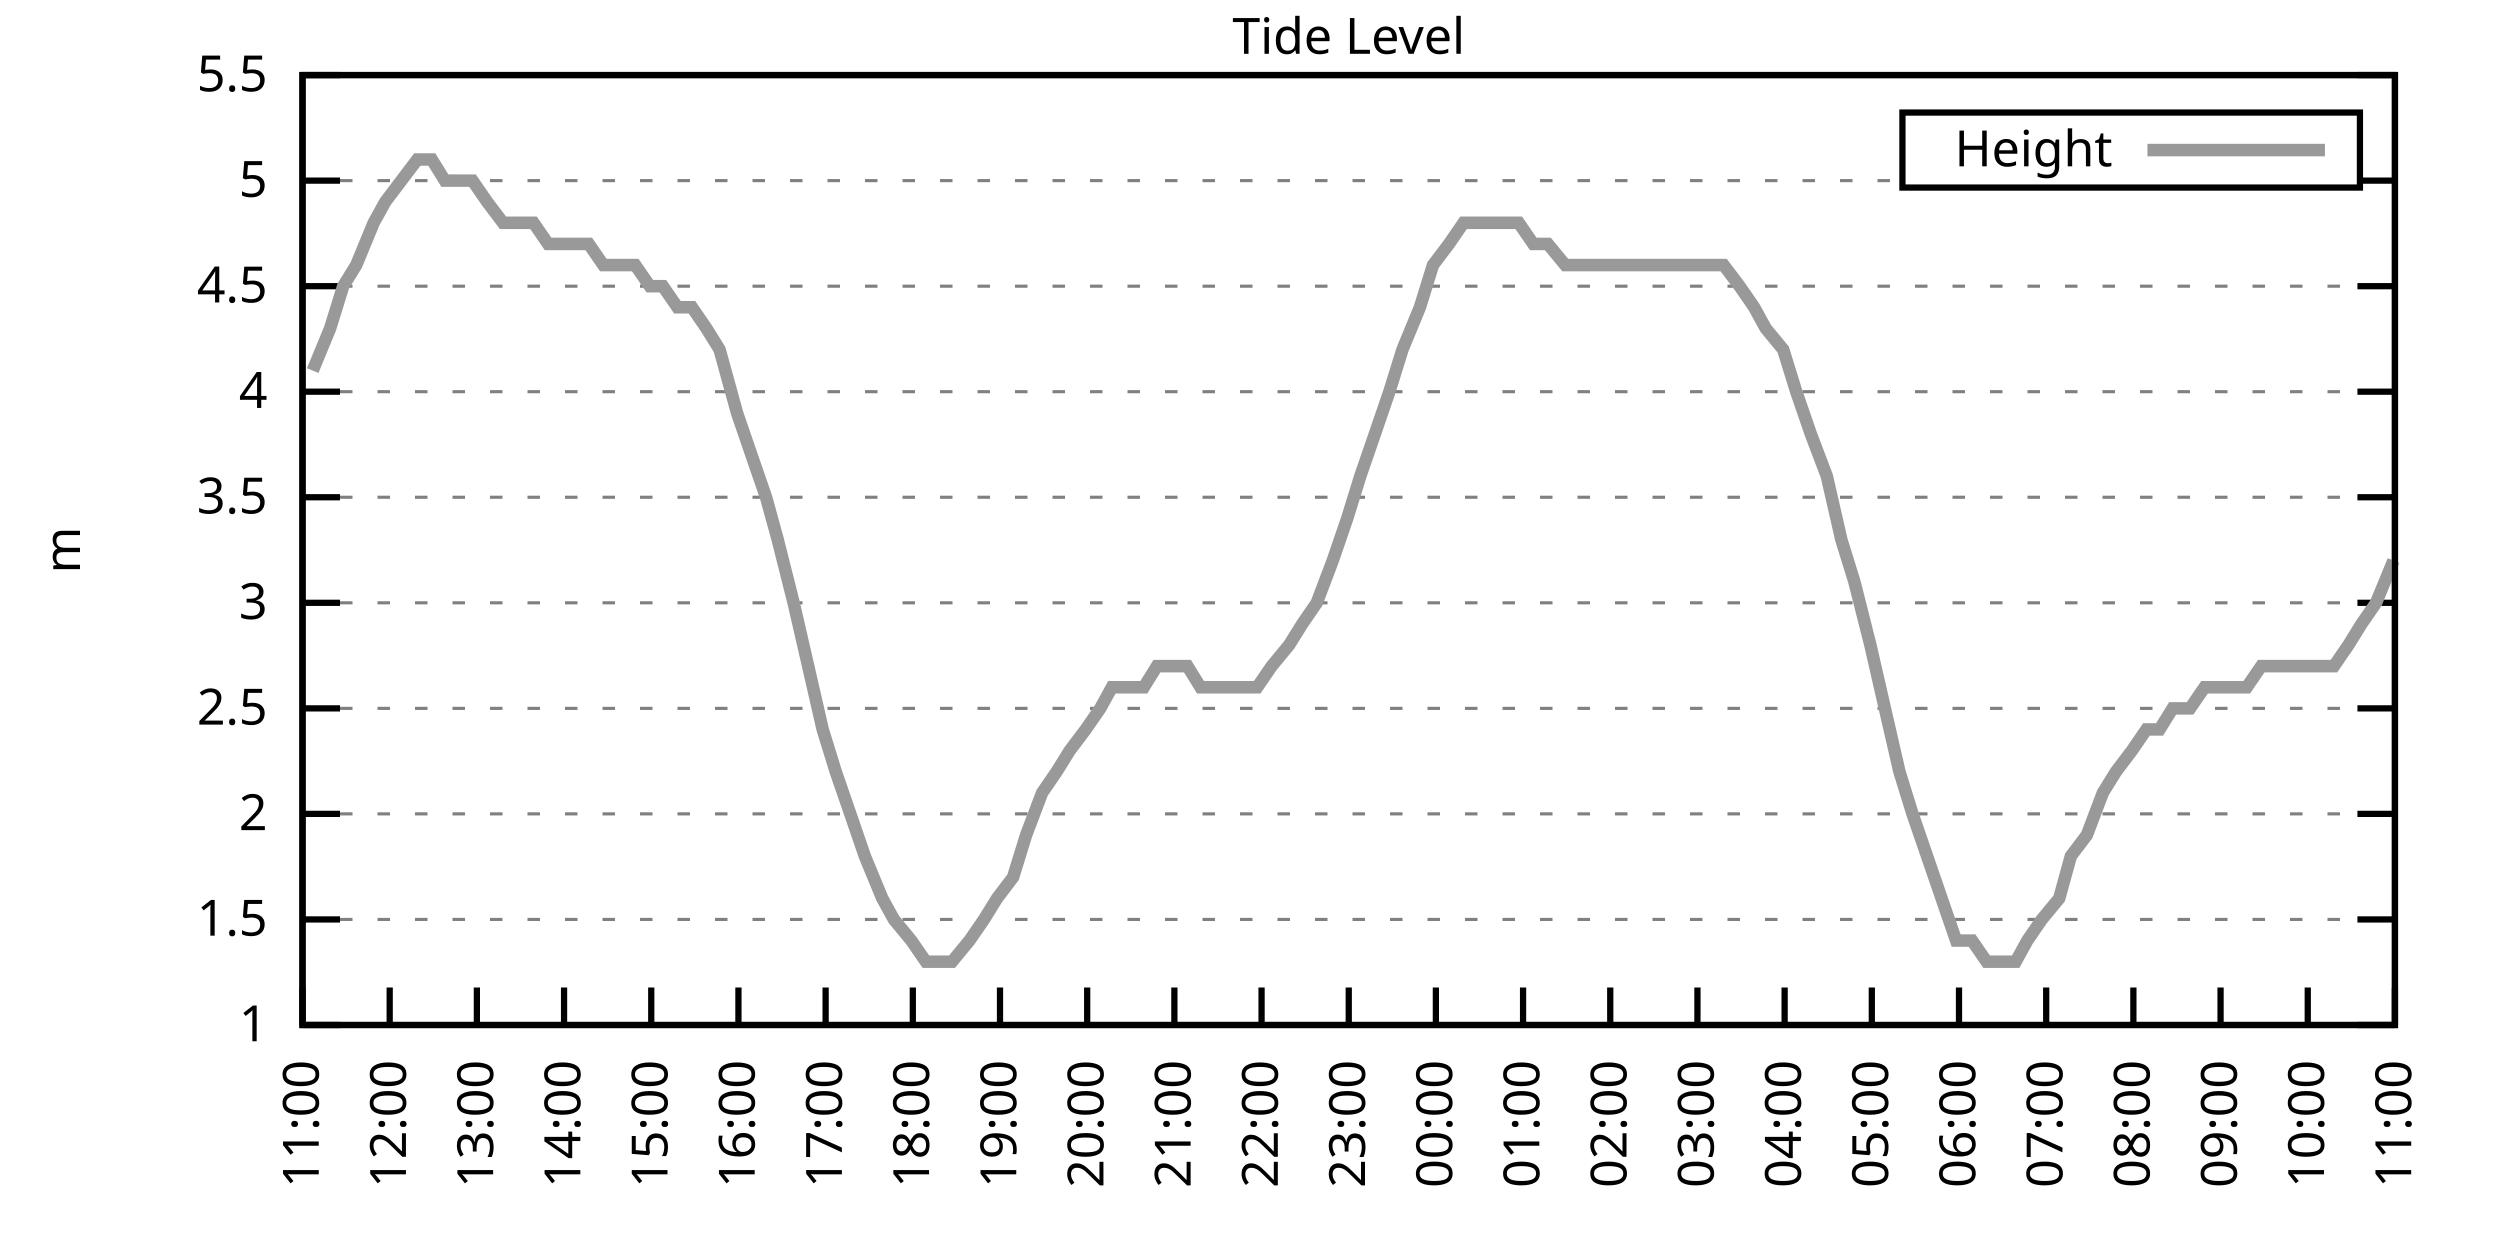
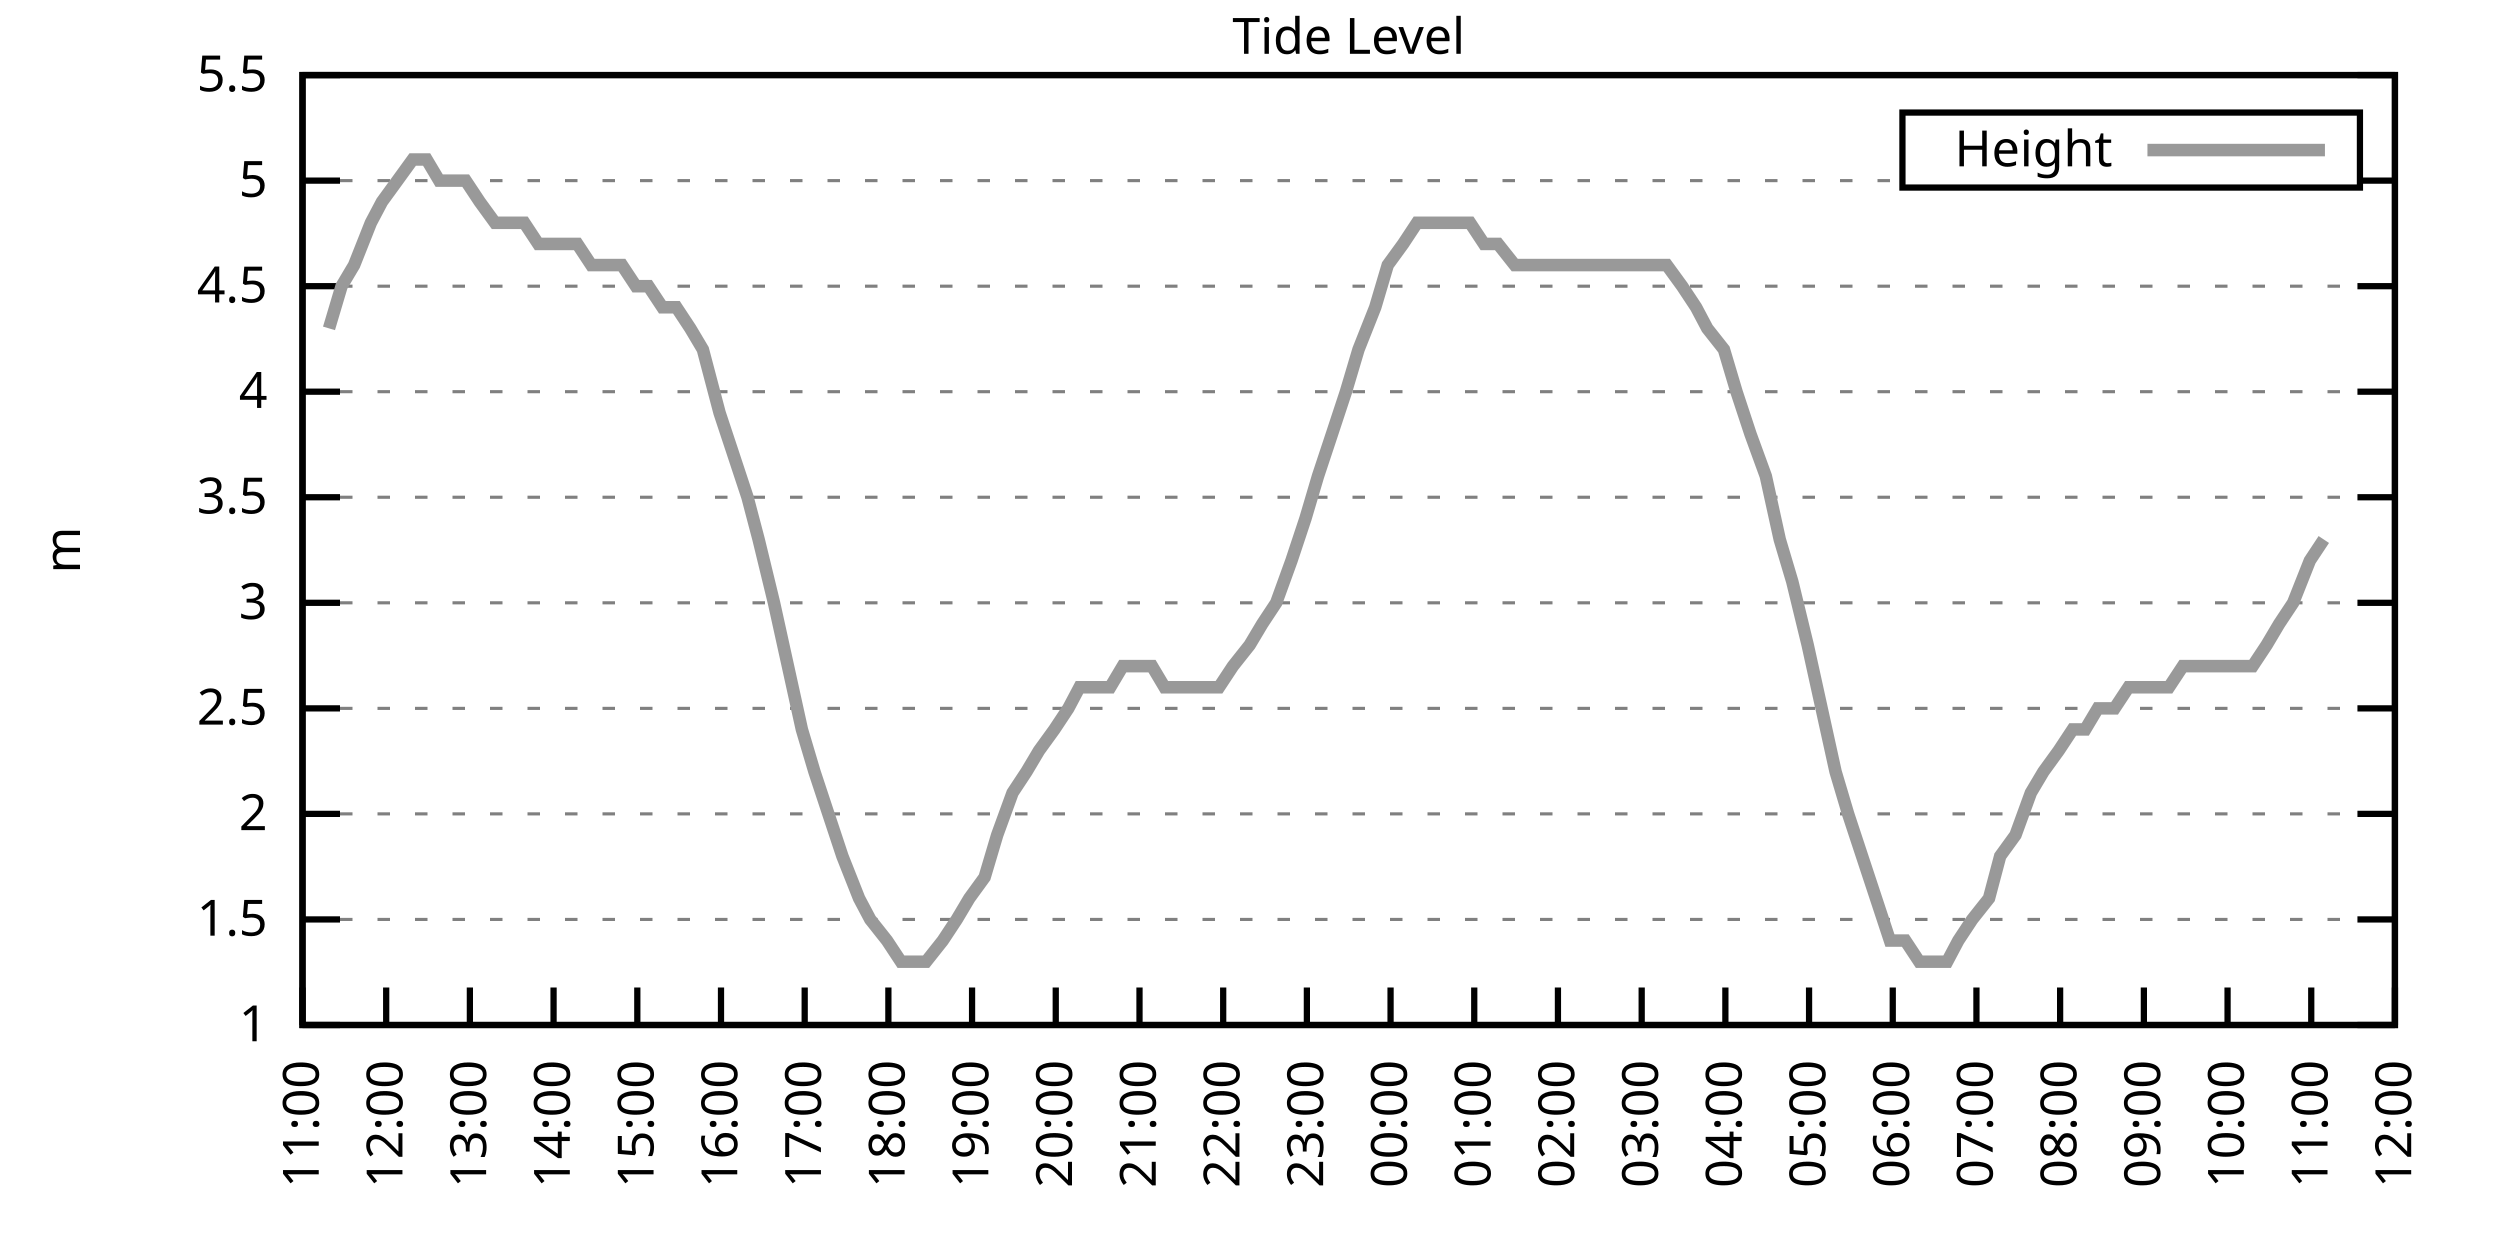
<svg xmlns="http://www.w3.org/2000/svg" xmlns:xlink="http://www.w3.org/1999/xlink" width="400" height="200" viewBox="0 0 400 200">
  <g id="gnuplot_canvas">
    <rect x="0" y="0" width="400" height="200" fill="none" />
    <defs>
      <circle id="gpDot" r="0.5" stroke-width="0.5" stroke="currentColor" />
      <path id="gpPt0" stroke-width="0.333" stroke="currentColor" d="M-1,0 h2 M0,-1 v2" />
      <path id="gpPt1" stroke-width="0.333" stroke="currentColor" d="M-1,-1 L1,1 M1,-1 L-1,1" />
      <path id="gpPt2" stroke-width="0.333" stroke="currentColor" d="M-1,0 L1,0 M0,-1 L0,1 M-1,-1 L1,1 M-1,1 L1,-1" />
      <rect id="gpPt3" stroke-width="0.333" stroke="currentColor" x="-1" y="-1" width="2" height="2" />
      <rect id="gpPt4" stroke-width="0.333" stroke="currentColor" fill="currentColor" x="-1" y="-1" width="2" height="2" />
      <circle id="gpPt5" stroke-width="0.333" stroke="currentColor" cx="0" cy="0" r="1" />
      <use xlink:href="#gpPt5" id="gpPt6" fill="currentColor" stroke="none" />
      <path id="gpPt7" stroke-width="0.333" stroke="currentColor" d="M0,-1.33 L-1.33,0.67 L1.33,0.67 z" />
      <use xlink:href="#gpPt7" id="gpPt8" fill="currentColor" stroke="none" />
      <use xlink:href="#gpPt7" id="gpPt9" stroke="currentColor" transform="rotate(180)" />
      <use xlink:href="#gpPt9" id="gpPt10" fill="currentColor" stroke="none" />
      <use xlink:href="#gpPt3" id="gpPt11" stroke="currentColor" transform="rotate(45)" />
      <use xlink:href="#gpPt11" id="gpPt12" fill="currentColor" stroke="none" />
      <path id="gpPt13" stroke-width="0.333" stroke="currentColor" d="M0,1.330 L1.265,0.411 L0.782,-1.067 L-0.782,-1.076 L-1.265,0.411 z" />
      <use xlink:href="#gpPt13" id="gpPt14" fill="currentColor" stroke="none" />
      <filter id="textbox" filterUnits="objectBoundingBox" x="0" y="0" height="1" width="1">
        <feFlood flood-color="white" flood-opacity="1" result="bgnd" />
        <feComposite in="SourceGraphic" in2="bgnd" operator="atop" />
      </filter>
      <filter id="greybox" filterUnits="objectBoundingBox" x="0" y="0" height="1" width="1">
        <feFlood flood-color="lightgrey" flood-opacity="1" result="grey" />
        <feComposite in="SourceGraphic" in2="grey" operator="atop" />
      </filter>
    </defs>
    <g fill="none" color="white" stroke="currentColor" stroke-width="1.00" stroke-linecap="butt" stroke-linejoin="miter">
</g>
    <g fill="none" color="black" stroke="currentColor" stroke-width="1.00" stroke-linecap="butt" stroke-linejoin="miter">
      <g stroke="none" shape-rendering="crispEdges">
        <polygon fill="rgb(255, 255, 255)" points="48.40,164.00 383.18,164.00 383.18,12.02 48.40,12.02 " />
      </g>
    </g>
    <g fill="none" color="black" stroke="currentColor" stroke-width="1.00" stroke-linecap="butt" stroke-linejoin="miter">
</g>
    <g fill="none" color="black" stroke="black" stroke-width="0.50" stroke-linecap="butt" stroke-linejoin="miter">
</g>
    <g fill="none" color="gray" stroke="currentColor" stroke-width="0.50" stroke-linecap="butt" stroke-linejoin="miter">
      <path stroke="gray" stroke-dasharray="2,4" class="gridline" d="M48.40,164.00 L383.19,164.00  " />
    </g>
    <g fill="none" color="gray" stroke="gray" stroke-width="1.00" stroke-linecap="butt" stroke-linejoin="miter">
</g>
    <g fill="none" color="black" stroke="currentColor" stroke-width="1.00" stroke-linecap="butt" stroke-linejoin="miter">
      <path stroke="black" d="M48.40,164.00 L54.40,164.00 M383.19,164.00 L377.19,164.00  " />
      <g transform="translate(42.80,166.60)" stroke="none" fill="black" font-family="Sans" font-size="8.00" text-anchor="end">
        <text>
          <tspan font-family="Sans"> 1</tspan>
        </text>
      </g>
    </g>
    <g fill="none" color="black" stroke="currentColor" stroke-width="1.00" stroke-linecap="butt" stroke-linejoin="miter">
</g>
    <g fill="none" color="black" stroke="black" stroke-width="0.50" stroke-linecap="butt" stroke-linejoin="miter">
</g>
    <g fill="none" color="gray" stroke="currentColor" stroke-width="0.50" stroke-linecap="butt" stroke-linejoin="miter">
      <path stroke="gray" stroke-dasharray="2,4" class="gridline" d="M48.40,147.11 L383.19,147.11  " />
    </g>
    <g fill="none" color="gray" stroke="gray" stroke-width="1.00" stroke-linecap="butt" stroke-linejoin="miter">
</g>
    <g fill="none" color="black" stroke="currentColor" stroke-width="1.00" stroke-linecap="butt" stroke-linejoin="miter">
      <path stroke="black" d="M48.40,147.11 L54.40,147.11 M383.19,147.11 L377.19,147.11  " />
      <g transform="translate(42.80,149.71)" stroke="none" fill="black" font-family="Sans" font-size="8.00" text-anchor="end">
        <text>
          <tspan font-family="Sans"> 1.5</tspan>
        </text>
      </g>
    </g>
    <g fill="none" color="black" stroke="currentColor" stroke-width="1.00" stroke-linecap="butt" stroke-linejoin="miter">
</g>
    <g fill="none" color="black" stroke="black" stroke-width="0.50" stroke-linecap="butt" stroke-linejoin="miter">
</g>
    <g fill="none" color="gray" stroke="currentColor" stroke-width="0.50" stroke-linecap="butt" stroke-linejoin="miter">
      <path stroke="gray" stroke-dasharray="2,4" class="gridline" d="M48.40,130.22 L383.19,130.22  " />
    </g>
    <g fill="none" color="gray" stroke="gray" stroke-width="1.00" stroke-linecap="butt" stroke-linejoin="miter">
</g>
    <g fill="none" color="black" stroke="currentColor" stroke-width="1.00" stroke-linecap="butt" stroke-linejoin="miter">
      <path stroke="black" d="M48.40,130.22 L54.40,130.22 M383.19,130.22 L377.19,130.22  " />
      <g transform="translate(42.80,132.82)" stroke="none" fill="black" font-family="Sans" font-size="8.00" text-anchor="end">
        <text>
          <tspan font-family="Sans"> 2</tspan>
        </text>
      </g>
    </g>
    <g fill="none" color="black" stroke="currentColor" stroke-width="1.00" stroke-linecap="butt" stroke-linejoin="miter">
</g>
    <g fill="none" color="black" stroke="black" stroke-width="0.50" stroke-linecap="butt" stroke-linejoin="miter">
</g>
    <g fill="none" color="gray" stroke="currentColor" stroke-width="0.50" stroke-linecap="butt" stroke-linejoin="miter">
      <path stroke="gray" stroke-dasharray="2,4" class="gridline" d="M48.40,113.34 L383.19,113.34  " />
    </g>
    <g fill="none" color="gray" stroke="gray" stroke-width="1.00" stroke-linecap="butt" stroke-linejoin="miter">
</g>
    <g fill="none" color="black" stroke="currentColor" stroke-width="1.00" stroke-linecap="butt" stroke-linejoin="miter">
      <path stroke="black" d="M48.40,113.34 L54.40,113.34 M383.19,113.34 L377.19,113.34  " />
      <g transform="translate(42.80,115.94)" stroke="none" fill="black" font-family="Sans" font-size="8.00" text-anchor="end">
        <text>
          <tspan font-family="Sans"> 2.5</tspan>
        </text>
      </g>
    </g>
    <g fill="none" color="black" stroke="currentColor" stroke-width="1.00" stroke-linecap="butt" stroke-linejoin="miter">
</g>
    <g fill="none" color="black" stroke="black" stroke-width="0.50" stroke-linecap="butt" stroke-linejoin="miter">
</g>
    <g fill="none" color="gray" stroke="currentColor" stroke-width="0.50" stroke-linecap="butt" stroke-linejoin="miter">
      <path stroke="gray" stroke-dasharray="2,4" class="gridline" d="M48.40,96.45 L383.19,96.45  " />
    </g>
    <g fill="none" color="gray" stroke="gray" stroke-width="1.00" stroke-linecap="butt" stroke-linejoin="miter">
</g>
    <g fill="none" color="black" stroke="currentColor" stroke-width="1.00" stroke-linecap="butt" stroke-linejoin="miter">
      <path stroke="black" d="M48.40,96.45 L54.40,96.45 M383.19,96.45 L377.19,96.45  " />
      <g transform="translate(42.80,99.05)" stroke="none" fill="black" font-family="Sans" font-size="8.00" text-anchor="end">
        <text>
          <tspan font-family="Sans"> 3</tspan>
        </text>
      </g>
    </g>
    <g fill="none" color="black" stroke="currentColor" stroke-width="1.00" stroke-linecap="butt" stroke-linejoin="miter">
</g>
    <g fill="none" color="black" stroke="black" stroke-width="0.50" stroke-linecap="butt" stroke-linejoin="miter">
</g>
    <g fill="none" color="gray" stroke="currentColor" stroke-width="0.50" stroke-linecap="butt" stroke-linejoin="miter">
      <path stroke="gray" stroke-dasharray="2,4" class="gridline" d="M48.40,79.56 L383.19,79.56  " />
    </g>
    <g fill="none" color="gray" stroke="gray" stroke-width="1.00" stroke-linecap="butt" stroke-linejoin="miter">
</g>
    <g fill="none" color="black" stroke="currentColor" stroke-width="1.00" stroke-linecap="butt" stroke-linejoin="miter">
      <path stroke="black" d="M48.40,79.56 L54.40,79.56 M383.19,79.56 L377.19,79.56  " />
      <g transform="translate(42.80,82.16)" stroke="none" fill="black" font-family="Sans" font-size="8.00" text-anchor="end">
        <text>
          <tspan font-family="Sans"> 3.5</tspan>
        </text>
      </g>
    </g>
    <g fill="none" color="black" stroke="currentColor" stroke-width="1.00" stroke-linecap="butt" stroke-linejoin="miter">
</g>
    <g fill="none" color="black" stroke="black" stroke-width="0.50" stroke-linecap="butt" stroke-linejoin="miter">
</g>
    <g fill="none" color="gray" stroke="currentColor" stroke-width="0.50" stroke-linecap="butt" stroke-linejoin="miter">
      <path stroke="gray" stroke-dasharray="2,4" class="gridline" d="M48.40,62.67 L383.19,62.67  " />
    </g>
    <g fill="none" color="gray" stroke="gray" stroke-width="1.00" stroke-linecap="butt" stroke-linejoin="miter">
</g>
    <g fill="none" color="black" stroke="currentColor" stroke-width="1.00" stroke-linecap="butt" stroke-linejoin="miter">
      <path stroke="black" d="M48.40,62.67 L54.40,62.67 M383.19,62.67 L377.19,62.67  " />
      <g transform="translate(42.80,65.27)" stroke="none" fill="black" font-family="Sans" font-size="8.00" text-anchor="end">
        <text>
          <tspan font-family="Sans"> 4</tspan>
        </text>
      </g>
    </g>
    <g fill="none" color="black" stroke="currentColor" stroke-width="1.00" stroke-linecap="butt" stroke-linejoin="miter">
</g>
    <g fill="none" color="black" stroke="black" stroke-width="0.50" stroke-linecap="butt" stroke-linejoin="miter">
</g>
    <g fill="none" color="gray" stroke="currentColor" stroke-width="0.50" stroke-linecap="butt" stroke-linejoin="miter">
      <path stroke="gray" stroke-dasharray="2,4" class="gridline" d="M48.40,45.79 L383.19,45.79  " />
    </g>
    <g fill="none" color="gray" stroke="gray" stroke-width="1.00" stroke-linecap="butt" stroke-linejoin="miter">
</g>
    <g fill="none" color="black" stroke="currentColor" stroke-width="1.00" stroke-linecap="butt" stroke-linejoin="miter">
      <path stroke="black" d="M48.40,45.79 L54.40,45.79 M383.19,45.79 L377.19,45.79  " />
      <g transform="translate(42.80,48.39)" stroke="none" fill="black" font-family="Sans" font-size="8.00" text-anchor="end">
        <text>
          <tspan font-family="Sans"> 4.5</tspan>
        </text>
      </g>
    </g>
    <g fill="none" color="black" stroke="currentColor" stroke-width="1.00" stroke-linecap="butt" stroke-linejoin="miter">
</g>
    <g fill="none" color="black" stroke="black" stroke-width="0.50" stroke-linecap="butt" stroke-linejoin="miter">
</g>
    <g fill="none" color="gray" stroke="currentColor" stroke-width="0.50" stroke-linecap="butt" stroke-linejoin="miter">
      <path stroke="gray" stroke-dasharray="2,4" class="gridline" d="M48.40,28.90 L304.39,28.90 M377.59,28.90 L383.19,28.90  " />
    </g>
    <g fill="none" color="gray" stroke="gray" stroke-width="1.00" stroke-linecap="butt" stroke-linejoin="miter">
</g>
    <g fill="none" color="black" stroke="currentColor" stroke-width="1.00" stroke-linecap="butt" stroke-linejoin="miter">
      <path stroke="black" d="M48.40,28.90 L54.40,28.90 M383.19,28.90 L377.19,28.90  " />
      <g transform="translate(42.80,31.50)" stroke="none" fill="black" font-family="Sans" font-size="8.00" text-anchor="end">
        <text>
          <tspan font-family="Sans"> 5</tspan>
        </text>
      </g>
    </g>
    <g fill="none" color="black" stroke="currentColor" stroke-width="1.00" stroke-linecap="butt" stroke-linejoin="miter">
</g>
    <g fill="none" color="black" stroke="black" stroke-width="0.50" stroke-linecap="butt" stroke-linejoin="miter">
</g>
    <g fill="none" color="gray" stroke="currentColor" stroke-width="0.50" stroke-linecap="butt" stroke-linejoin="miter">
      <path stroke="gray" stroke-dasharray="2,4" class="gridline" d="M48.40,12.01 L383.19,12.01  " />
    </g>
    <g fill="none" color="gray" stroke="gray" stroke-width="1.00" stroke-linecap="butt" stroke-linejoin="miter">
</g>
    <g fill="none" color="black" stroke="currentColor" stroke-width="1.00" stroke-linecap="butt" stroke-linejoin="miter">
      <path stroke="black" d="M48.40,12.01 L54.40,12.01 M383.19,12.01 L377.19,12.01  " />
      <g transform="translate(42.80,14.61)" stroke="none" fill="black" font-family="Sans" font-size="8.00" text-anchor="end">
        <text>
          <tspan font-family="Sans"> 5.5</tspan>
        </text>
      </g>
    </g>
    <g fill="none" color="black" stroke="currentColor" stroke-width="1.00" stroke-linecap="butt" stroke-linejoin="miter">
      <path stroke="black" d="M48.40,164.00 L48.40,158.00  " />
      <g transform="translate(51.00,169.60) rotate(270.00)" stroke="none" fill="black" font-family="Sans" font-size="8.00" text-anchor="end">
        <text>
          <tspan font-family="Sans">11:00</tspan>
        </text>
      </g>
    </g>
    <g fill="none" color="black" stroke="currentColor" stroke-width="1.00" stroke-linecap="butt" stroke-linejoin="miter">
-       <path stroke="black" d="M62.35,164.00 L62.35,158.00  " />
-       <g transform="translate(64.95,169.60) rotate(270.00)" stroke="none" fill="black" font-family="Sans" font-size="8.00" text-anchor="end">
+       <path stroke="black" d="M61.79,164.00 L61.79,158.00  " />
+       <g transform="translate(64.39,169.60) rotate(270.00)" stroke="none" fill="black" font-family="Sans" font-size="8.00" text-anchor="end">
        <text>
          <tspan font-family="Sans">12:00</tspan>
        </text>
      </g>
    </g>
    <g fill="none" color="black" stroke="currentColor" stroke-width="1.00" stroke-linecap="butt" stroke-linejoin="miter">
-       <path stroke="black" d="M76.30,164.00 L76.30,158.00  " />
-       <g transform="translate(78.90,169.60) rotate(270.00)" stroke="none" fill="black" font-family="Sans" font-size="8.00" text-anchor="end">
+       <path stroke="black" d="M75.18,164.00 L75.18,158.00  " />
+       <g transform="translate(77.78,169.60) rotate(270.00)" stroke="none" fill="black" font-family="Sans" font-size="8.00" text-anchor="end">
        <text>
          <tspan font-family="Sans">13:00</tspan>
        </text>
      </g>
    </g>
    <g fill="none" color="black" stroke="currentColor" stroke-width="1.00" stroke-linecap="butt" stroke-linejoin="miter">
-       <path stroke="black" d="M90.25,164.00 L90.25,158.00  " />
-       <g transform="translate(92.85,169.60) rotate(270.00)" stroke="none" fill="black" font-family="Sans" font-size="8.00" text-anchor="end">
+       <path stroke="black" d="M88.57,164.00 L88.57,158.00  " />
+       <g transform="translate(91.17,169.60) rotate(270.00)" stroke="none" fill="black" font-family="Sans" font-size="8.00" text-anchor="end">
        <text>
          <tspan font-family="Sans">14:00</tspan>
        </text>
      </g>
    </g>
    <g fill="none" color="black" stroke="currentColor" stroke-width="1.00" stroke-linecap="butt" stroke-linejoin="miter">
-       <path stroke="black" d="M104.20,164.00 L104.20,158.00  " />
-       <g transform="translate(106.80,169.60) rotate(270.00)" stroke="none" fill="black" font-family="Sans" font-size="8.00" text-anchor="end">
+       <path stroke="black" d="M101.97,164.00 L101.97,158.00  " />
+       <g transform="translate(104.57,169.60) rotate(270.00)" stroke="none" fill="black" font-family="Sans" font-size="8.00" text-anchor="end">
        <text>
          <tspan font-family="Sans">15:00</tspan>
        </text>
      </g>
    </g>
    <g fill="none" color="black" stroke="currentColor" stroke-width="1.00" stroke-linecap="butt" stroke-linejoin="miter">
-       <path stroke="black" d="M118.15,164.00 L118.15,158.00  " />
-       <g transform="translate(120.75,169.60) rotate(270.00)" stroke="none" fill="black" font-family="Sans" font-size="8.00" text-anchor="end">
+       <path stroke="black" d="M115.36,164.00 L115.36,158.00  " />
+       <g transform="translate(117.96,169.60) rotate(270.00)" stroke="none" fill="black" font-family="Sans" font-size="8.00" text-anchor="end">
        <text>
          <tspan font-family="Sans">16:00</tspan>
        </text>
      </g>
    </g>
    <g fill="none" color="black" stroke="currentColor" stroke-width="1.00" stroke-linecap="butt" stroke-linejoin="miter">
-       <path stroke="black" d="M132.10,164.00 L132.10,158.00  " />
-       <g transform="translate(134.70,169.60) rotate(270.00)" stroke="none" fill="black" font-family="Sans" font-size="8.00" text-anchor="end">
+       <path stroke="black" d="M128.75,164.00 L128.75,158.00  " />
+       <g transform="translate(131.35,169.60) rotate(270.00)" stroke="none" fill="black" font-family="Sans" font-size="8.00" text-anchor="end">
        <text>
          <tspan font-family="Sans">17:00</tspan>
        </text>
      </g>
    </g>
    <g fill="none" color="black" stroke="currentColor" stroke-width="1.00" stroke-linecap="butt" stroke-linejoin="miter">
-       <path stroke="black" d="M146.05,164.00 L146.05,158.00  " />
-       <g transform="translate(148.65,169.60) rotate(270.00)" stroke="none" fill="black" font-family="Sans" font-size="8.00" text-anchor="end">
+       <path stroke="black" d="M142.14,164.00 L142.14,158.00  " />
+       <g transform="translate(144.74,169.60) rotate(270.00)" stroke="none" fill="black" font-family="Sans" font-size="8.00" text-anchor="end">
        <text>
          <tspan font-family="Sans">18:00</tspan>
        </text>
      </g>
    </g>
    <g fill="none" color="black" stroke="currentColor" stroke-width="1.00" stroke-linecap="butt" stroke-linejoin="miter">
-       <path stroke="black" d="M160.00,164.00 L160.00,158.00  " />
-       <g transform="translate(162.60,169.60) rotate(270.00)" stroke="none" fill="black" font-family="Sans" font-size="8.00" text-anchor="end">
+       <path stroke="black" d="M155.53,164.00 L155.53,158.00  " />
+       <g transform="translate(158.13,169.60) rotate(270.00)" stroke="none" fill="black" font-family="Sans" font-size="8.00" text-anchor="end">
        <text>
          <tspan font-family="Sans">19:00</tspan>
        </text>
      </g>
    </g>
    <g fill="none" color="black" stroke="currentColor" stroke-width="1.00" stroke-linecap="butt" stroke-linejoin="miter">
-       <path stroke="black" d="M173.95,164.00 L173.95,158.00  " />
-       <g transform="translate(176.55,169.60) rotate(270.00)" stroke="none" fill="black" font-family="Sans" font-size="8.00" text-anchor="end">
+       <path stroke="black" d="M168.92,164.00 L168.92,158.00  " />
+       <g transform="translate(171.52,169.60) rotate(270.00)" stroke="none" fill="black" font-family="Sans" font-size="8.00" text-anchor="end">
        <text>
          <tspan font-family="Sans">20:00</tspan>
        </text>
      </g>
    </g>
    <g fill="none" color="black" stroke="currentColor" stroke-width="1.00" stroke-linecap="butt" stroke-linejoin="miter">
-       <path stroke="black" d="M187.90,164.00 L187.90,158.00  " />
-       <g transform="translate(190.50,169.60) rotate(270.00)" stroke="none" fill="black" font-family="Sans" font-size="8.00" text-anchor="end">
+       <path stroke="black" d="M182.32,164.00 L182.32,158.00  " />
+       <g transform="translate(184.92,169.60) rotate(270.00)" stroke="none" fill="black" font-family="Sans" font-size="8.00" text-anchor="end">
        <text>
          <tspan font-family="Sans">21:00</tspan>
        </text>
      </g>
    </g>
    <g fill="none" color="black" stroke="currentColor" stroke-width="1.00" stroke-linecap="butt" stroke-linejoin="miter">
-       <path stroke="black" d="M201.85,164.00 L201.85,158.00  " />
-       <g transform="translate(204.45,169.60) rotate(270.00)" stroke="none" fill="black" font-family="Sans" font-size="8.00" text-anchor="end">
+       <path stroke="black" d="M195.71,164.00 L195.71,158.00  " />
+       <g transform="translate(198.31,169.60) rotate(270.00)" stroke="none" fill="black" font-family="Sans" font-size="8.00" text-anchor="end">
        <text>
          <tspan font-family="Sans">22:00</tspan>
        </text>
      </g>
    </g>
    <g fill="none" color="black" stroke="currentColor" stroke-width="1.00" stroke-linecap="butt" stroke-linejoin="miter">
-       <path stroke="black" d="M215.80,164.00 L215.80,158.00  " />
-       <g transform="translate(218.40,169.60) rotate(270.00)" stroke="none" fill="black" font-family="Sans" font-size="8.00" text-anchor="end">
+       <path stroke="black" d="M209.10,164.00 L209.10,158.00  " />
+       <g transform="translate(211.70,169.60) rotate(270.00)" stroke="none" fill="black" font-family="Sans" font-size="8.00" text-anchor="end">
        <text>
          <tspan font-family="Sans">23:00</tspan>
        </text>
      </g>
    </g>
    <g fill="none" color="black" stroke="currentColor" stroke-width="1.00" stroke-linecap="butt" stroke-linejoin="miter">
-       <path stroke="black" d="M229.74,164.00 L229.74,158.00  " />
-       <g transform="translate(232.34,169.60) rotate(270.00)" stroke="none" fill="black" font-family="Sans" font-size="8.00" text-anchor="end">
+       <path stroke="black" d="M222.49,164.00 L222.49,158.00  " />
+       <g transform="translate(225.09,169.60) rotate(270.00)" stroke="none" fill="black" font-family="Sans" font-size="8.00" text-anchor="end">
        <text>
          <tspan font-family="Sans">00:00</tspan>
        </text>
      </g>
    </g>
    <g fill="none" color="black" stroke="currentColor" stroke-width="1.00" stroke-linecap="butt" stroke-linejoin="miter">
-       <path stroke="black" d="M243.69,164.00 L243.69,158.00  " />
-       <g transform="translate(246.29,169.60) rotate(270.00)" stroke="none" fill="black" font-family="Sans" font-size="8.00" text-anchor="end">
+       <path stroke="black" d="M235.88,164.00 L235.88,158.00  " />
+       <g transform="translate(238.48,169.60) rotate(270.00)" stroke="none" fill="black" font-family="Sans" font-size="8.00" text-anchor="end">
        <text>
          <tspan font-family="Sans">01:00</tspan>
        </text>
      </g>
    </g>
    <g fill="none" color="black" stroke="currentColor" stroke-width="1.00" stroke-linecap="butt" stroke-linejoin="miter">
-       <path stroke="black" d="M257.64,164.00 L257.64,158.00  " />
-       <g transform="translate(260.24,169.60) rotate(270.00)" stroke="none" fill="black" font-family="Sans" font-size="8.00" text-anchor="end">
+       <path stroke="black" d="M249.27,164.00 L249.27,158.00  " />
+       <g transform="translate(251.87,169.60) rotate(270.00)" stroke="none" fill="black" font-family="Sans" font-size="8.00" text-anchor="end">
        <text>
          <tspan font-family="Sans">02:00</tspan>
        </text>
      </g>
    </g>
    <g fill="none" color="black" stroke="currentColor" stroke-width="1.00" stroke-linecap="butt" stroke-linejoin="miter">
-       <path stroke="black" d="M271.59,164.00 L271.59,158.00  " />
-       <g transform="translate(274.19,169.60) rotate(270.00)" stroke="none" fill="black" font-family="Sans" font-size="8.00" text-anchor="end">
+       <path stroke="black" d="M262.67,164.00 L262.67,158.00  " />
+       <g transform="translate(265.27,169.60) rotate(270.00)" stroke="none" fill="black" font-family="Sans" font-size="8.00" text-anchor="end">
        <text>
          <tspan font-family="Sans">03:00</tspan>
        </text>
      </g>
    </g>
    <g fill="none" color="black" stroke="currentColor" stroke-width="1.00" stroke-linecap="butt" stroke-linejoin="miter">
-       <path stroke="black" d="M285.54,164.00 L285.54,158.00  " />
-       <g transform="translate(288.14,169.60) rotate(270.00)" stroke="none" fill="black" font-family="Sans" font-size="8.00" text-anchor="end">
+       <path stroke="black" d="M276.06,164.00 L276.06,158.00  " />
+       <g transform="translate(278.66,169.60) rotate(270.00)" stroke="none" fill="black" font-family="Sans" font-size="8.00" text-anchor="end">
        <text>
          <tspan font-family="Sans">04:00</tspan>
        </text>
      </g>
    </g>
    <g fill="none" color="black" stroke="currentColor" stroke-width="1.00" stroke-linecap="butt" stroke-linejoin="miter">
-       <path stroke="black" d="M299.49,164.00 L299.49,158.00  " />
-       <g transform="translate(302.09,169.60) rotate(270.00)" stroke="none" fill="black" font-family="Sans" font-size="8.00" text-anchor="end">
+       <path stroke="black" d="M289.45,164.00 L289.45,158.00  " />
+       <g transform="translate(292.05,169.60) rotate(270.00)" stroke="none" fill="black" font-family="Sans" font-size="8.00" text-anchor="end">
        <text>
          <tspan font-family="Sans">05:00</tspan>
        </text>
      </g>
    </g>
    <g fill="none" color="black" stroke="currentColor" stroke-width="1.00" stroke-linecap="butt" stroke-linejoin="miter">
-       <path stroke="black" d="M313.44,164.00 L313.44,158.00  " />
-       <g transform="translate(316.04,169.60) rotate(270.00)" stroke="none" fill="black" font-family="Sans" font-size="8.00" text-anchor="end">
+       <path stroke="black" d="M302.84,164.00 L302.84,158.00  " />
+       <g transform="translate(305.44,169.60) rotate(270.00)" stroke="none" fill="black" font-family="Sans" font-size="8.00" text-anchor="end">
        <text>
          <tspan font-family="Sans">06:00</tspan>
        </text>
      </g>
    </g>
    <g fill="none" color="black" stroke="currentColor" stroke-width="1.00" stroke-linecap="butt" stroke-linejoin="miter">
-       <path stroke="black" d="M327.39,164.00 L327.39,158.00  " />
-       <g transform="translate(329.99,169.60) rotate(270.00)" stroke="none" fill="black" font-family="Sans" font-size="8.00" text-anchor="end">
+       <path stroke="black" d="M316.23,164.00 L316.23,158.00  " />
+       <g transform="translate(318.83,169.60) rotate(270.00)" stroke="none" fill="black" font-family="Sans" font-size="8.00" text-anchor="end">
        <text>
          <tspan font-family="Sans">07:00</tspan>
        </text>
      </g>
    </g>
    <g fill="none" color="black" stroke="currentColor" stroke-width="1.00" stroke-linecap="butt" stroke-linejoin="miter">
-       <path stroke="black" d="M341.34,164.00 L341.34,158.00  " />
-       <g transform="translate(343.94,169.60) rotate(270.00)" stroke="none" fill="black" font-family="Sans" font-size="8.00" text-anchor="end">
+       <path stroke="black" d="M329.62,164.00 L329.62,158.00  " />
+       <g transform="translate(332.22,169.60) rotate(270.00)" stroke="none" fill="black" font-family="Sans" font-size="8.00" text-anchor="end">
        <text>
          <tspan font-family="Sans">08:00</tspan>
        </text>
      </g>
    </g>
    <g fill="none" color="black" stroke="currentColor" stroke-width="1.00" stroke-linecap="butt" stroke-linejoin="miter">
-       <path stroke="black" d="M355.29,164.00 L355.29,158.00  " />
-       <g transform="translate(357.89,169.60) rotate(270.00)" stroke="none" fill="black" font-family="Sans" font-size="8.00" text-anchor="end">
+       <path stroke="black" d="M343.02,164.00 L343.02,158.00  " />
+       <g transform="translate(345.62,169.60) rotate(270.00)" stroke="none" fill="black" font-family="Sans" font-size="8.00" text-anchor="end">
        <text>
          <tspan font-family="Sans">09:00</tspan>
        </text>
      </g>
    </g>
    <g fill="none" color="black" stroke="currentColor" stroke-width="1.00" stroke-linecap="butt" stroke-linejoin="miter">
-       <path stroke="black" d="M369.24,164.00 L369.24,158.00  " />
-       <g transform="translate(371.84,169.60) rotate(270.00)" stroke="none" fill="black" font-family="Sans" font-size="8.00" text-anchor="end">
+       <path stroke="black" d="M356.41,164.00 L356.41,158.00  " />
+       <g transform="translate(359.01,169.60) rotate(270.00)" stroke="none" fill="black" font-family="Sans" font-size="8.00" text-anchor="end">
        <text>
          <tspan font-family="Sans">10:00</tspan>
+         </text>
+       </g>
+     </g>
+     <g fill="none" color="black" stroke="currentColor" stroke-width="1.00" stroke-linecap="butt" stroke-linejoin="miter">
+       <path stroke="black" d="M369.80,164.00 L369.80,158.00  " />
+       <g transform="translate(372.40,169.60) rotate(270.00)" stroke="none" fill="black" font-family="Sans" font-size="8.00" text-anchor="end">
+         <text>
+           <tspan font-family="Sans">11:00</tspan>
        </text>
      </g>
    </g>
    <g fill="none" color="black" stroke="currentColor" stroke-width="1.00" stroke-linecap="butt" stroke-linejoin="miter">
      <path stroke="black" d="M383.19,164.00 L383.19,158.00  " />
      <g transform="translate(385.79,169.60) rotate(270.00)" stroke="none" fill="black" font-family="Sans" font-size="8.00" text-anchor="end">
        <text>
-           <tspan font-family="Sans">11:00</tspan>
+           <tspan font-family="Sans">12:00</tspan>
        </text>
      </g>
    </g>
    <g fill="none" color="black" stroke="currentColor" stroke-width="1.00" stroke-linecap="butt" stroke-linejoin="miter">
</g>
    <g fill="none" color="black" stroke="currentColor" stroke-width="1.00" stroke-linecap="butt" stroke-linejoin="miter">
      <path stroke="black" d="M48.40,12.01 L48.40,164.00 L383.19,164.00 L383.19,12.01 L48.40,12.01 Z  " />
    </g>
    <g fill="none" color="black" stroke="currentColor" stroke-width="1.00" stroke-linecap="butt" stroke-linejoin="miter">
</g>
    <g fill="none" color="black" stroke="currentColor" stroke-width="1.00" stroke-linecap="butt" stroke-linejoin="miter">
      <path stroke="black" d="M304.39,30.01 L304.39,18.01 L377.59,18.01 L377.59,30.01 L304.39,30.01 Z  " />
    </g>
    <g id="Tide_level_plot_1">
      <g fill="none" color="white" stroke="black" stroke-width="2.00" stroke-linecap="butt" stroke-linejoin="miter">
</g>
      <g fill="none" color="black" stroke="currentColor" stroke-width="2.00" stroke-linecap="butt" stroke-linejoin="miter">
        <g transform="translate(337.99,26.61)" stroke="none" fill="black" font-family="Sans" font-size="8.00" text-anchor="end">
          <text>
            <tspan font-family="Sans">Height</tspan>
          </text>
        </g>
      </g>
      <g fill="none" color="black" stroke="currentColor" stroke-width="2.00" stroke-linecap="butt" stroke-linejoin="miter">
-         <path stroke="rgb(153, 153, 153)" d="M343.59,24.01 L371.99,24.01 M50.03,59.30 L52.82,52.54 L54.91,45.79 L57.00,42.41 L59.79,35.65 L61.65,32.28   L64.21,28.90 L66.77,25.52 L69.09,25.52 L71.18,28.90 L73.51,28.90 L75.60,28.90 L77.93,32.28 L80.48,35.65   L83.04,35.65 L85.37,35.65 L87.69,39.03 L90.02,39.03 L92.34,39.03 L94.20,39.03 L96.53,42.41 L99.08,42.41   L101.64,42.41 L103.97,45.79 L106.06,45.79 L108.38,49.16 L110.71,49.16 L113.03,52.54 L115.13,55.92 L117.92,66.05   L120.24,72.81 L122.57,79.56 L124.43,86.32 L126.98,96.45 L129.31,106.58 L131.63,116.71 L133.72,123.47 L136.05,130.22   L138.37,136.98 L141.16,143.73 L143.02,147.11 L145.81,150.49 L148.14,153.87 L150.46,153.87 L152.32,153.87 L155.11,150.49   L157.44,147.11 L159.53,143.73 L162.09,140.36 L164.18,133.60 L166.74,126.85 L169.06,123.47 L171.16,120.09 L173.71,116.71   L176.04,113.34 L177.90,109.96 L179.99,109.96 L183.01,109.96 L185.11,106.58 L187.43,106.58 L189.99,106.58 L192.08,109.96   L194.41,109.96 L196.96,109.96 L199.06,109.96 L201.15,109.96 L203.47,106.58 L206.26,103.20 L208.36,99.83 L210.68,96.45   L213.24,89.69 L215.56,82.94 L217.65,76.18 L219.98,69.43 L222.30,62.67 L224.40,55.92 L227.19,49.16 L229.28,42.41   L231.84,39.03 L234.16,35.65 L236.49,35.65 L238.81,35.65 L241.14,35.65 L243.00,35.65 L245.32,39.03 L247.65,39.03   L250.44,42.41 L252.53,42.41 L255.09,42.41 L256.95,42.41 L259.04,42.41 L261.36,42.41 L263.69,42.41 L266.71,42.41   L269.04,42.41 L270.90,42.41 L273.69,42.41 L275.78,42.41 L278.34,45.79 L280.66,49.16 L282.52,52.54 L285.31,55.92   L287.40,62.67 L289.73,69.43 L292.29,76.18 L294.61,86.32 L296.70,93.07 L299.26,103.20 L301.58,113.34 L303.91,123.47   L306.00,130.22 L308.33,136.98 L310.65,143.73 L312.98,150.49 L315.53,150.49 L317.86,153.87 L320.18,153.87 L322.51,153.87   L324.37,150.49 L326.69,147.11 L329.48,143.73 L331.34,136.98 L333.90,133.60 L336.46,126.85 L338.55,123.47 L341.11,120.09   L343.43,116.71 L345.53,116.71 L347.62,113.34 L350.41,113.34 L352.73,109.96 L354.83,109.96 L357.15,109.96 L359.48,109.96   L361.80,106.58 L363.89,106.58 L366.22,106.58 L368.78,106.58 L371.10,106.58 L373.43,106.58 L375.75,103.20 L377.84,99.83   L380.17,96.45 L382.96,89.69  " />
+         <path stroke="rgb(153, 153, 153)" d="M343.59,24.01 L371.99,24.01 M52.64,52.54 L54.65,45.79 L56.66,42.41 L59.34,35.65 L61.12,32.28 L63.58,28.90   L66.03,25.52 L68.26,25.52 L70.27,28.90 L72.50,28.90 L74.51,28.90 L76.75,32.28 L79.20,35.65 L81.66,35.65   L83.89,35.65 L86.12,39.03 L88.35,39.03 L90.58,39.03 L92.37,39.03 L94.60,42.41 L97.06,42.41 L99.51,42.41   L101.74,45.79 L103.75,45.79 L105.98,49.16 L108.22,49.16 L110.45,52.54 L112.46,55.92 L115.13,66.05 L117.37,72.81   L119.60,79.56 L121.38,86.32 L123.84,96.45 L126.07,106.58 L128.30,116.71 L130.31,123.47 L132.54,130.22 L134.78,136.98   L137.45,143.73 L139.24,147.11 L141.92,150.49 L144.15,153.87 L146.38,153.87 L148.17,153.87 L150.85,150.49 L153.08,147.11   L155.09,143.73 L157.54,140.36 L159.55,133.60 L162.01,126.85 L164.24,123.47 L166.25,120.09 L168.70,116.71 L170.93,113.34   L172.72,109.96 L174.73,109.96 L177.63,109.96 L179.64,106.58 L181.87,106.58 L184.32,106.58 L186.33,109.96 L188.57,109.96   L191.02,109.96 L193.03,109.96 L195.04,109.96 L197.27,106.58 L199.95,103.20 L201.96,99.83 L204.19,96.45 L206.64,89.69   L208.88,82.94 L210.88,76.18 L213.12,69.43 L215.35,62.67 L217.36,55.92 L220.04,49.16 L222.04,42.41 L224.50,39.03   L226.73,35.65 L228.96,35.65 L231.20,35.65 L233.43,35.65 L235.21,35.65 L237.44,39.03 L239.68,39.03 L242.36,42.41   L244.36,42.41 L246.82,42.41 L248.60,42.41 L250.61,42.41 L252.85,42.41 L255.08,42.41 L257.98,42.41 L260.21,42.41   L262.00,42.41 L264.67,42.41 L266.68,42.41 L269.14,45.79 L271.37,49.16 L273.16,52.54 L275.83,55.92 L277.84,62.67   L280.07,69.43 L282.53,76.18 L284.76,86.32 L286.77,93.07 L289.23,103.20 L291.46,113.34 L293.69,123.47 L295.70,130.22   L297.93,136.98 L300.16,143.73 L302.39,150.49 L304.85,150.49 L307.08,153.87 L309.31,153.87 L311.54,153.87 L313.33,150.49   L315.56,147.11 L318.24,143.73 L320.03,136.98 L322.48,133.60 L324.94,126.85 L326.95,123.47 L329.40,120.09 L331.63,116.71   L333.64,116.71 L335.65,113.34 L338.33,113.34 L340.56,109.96 L342.57,109.96 L344.80,109.96 L347.03,109.96 L349.26,106.58   L351.27,106.58 L353.51,106.58 L355.96,106.58 L358.19,106.58 L360.42,106.58 L362.66,103.20 L364.66,99.83 L366.90,96.45   L369.58,89.69 L371.81,86.32  " />
      </g>
    </g>
    <g fill="none" color="black" stroke="currentColor" stroke-width="2.00" stroke-linecap="butt" stroke-linejoin="miter">
</g>
    <g fill="none" color="black" stroke="black" stroke-width="1.00" stroke-linecap="butt" stroke-linejoin="miter">
</g>
    <g fill="none" color="black" stroke="currentColor" stroke-width="1.00" stroke-linecap="butt" stroke-linejoin="miter">
      <path stroke="black" d="M48.40,12.01 L48.40,164.00 L383.19,164.00 L383.19,12.01 L48.40,12.01 Z  " />
      <g transform="translate(12.80,88.01) rotate(270.00)" stroke="none" fill="black" font-family="Sans" font-size="8.00" text-anchor="middle">
        <text>
          <tspan font-family="Sans">m</tspan>
        </text>
      </g>
    </g>
    <g fill="none" color="black" stroke="currentColor" stroke-width="1.00" stroke-linecap="butt" stroke-linejoin="miter">
</g>
    <g fill="none" color="black" stroke="currentColor" stroke-width="1.00" stroke-linecap="butt" stroke-linejoin="miter">
      <g transform="translate(215.79,8.61)" stroke="none" fill="black" font-family="Sans" font-size="8.00" text-anchor="middle">
        <text>
          <tspan font-family="Sans">Tide Level</tspan>
        </text>
      </g>
    </g>
    <g fill="none" color="black" stroke="currentColor" stroke-width="1.00" stroke-linecap="butt" stroke-linejoin="miter">
</g>
  </g>
</svg>
